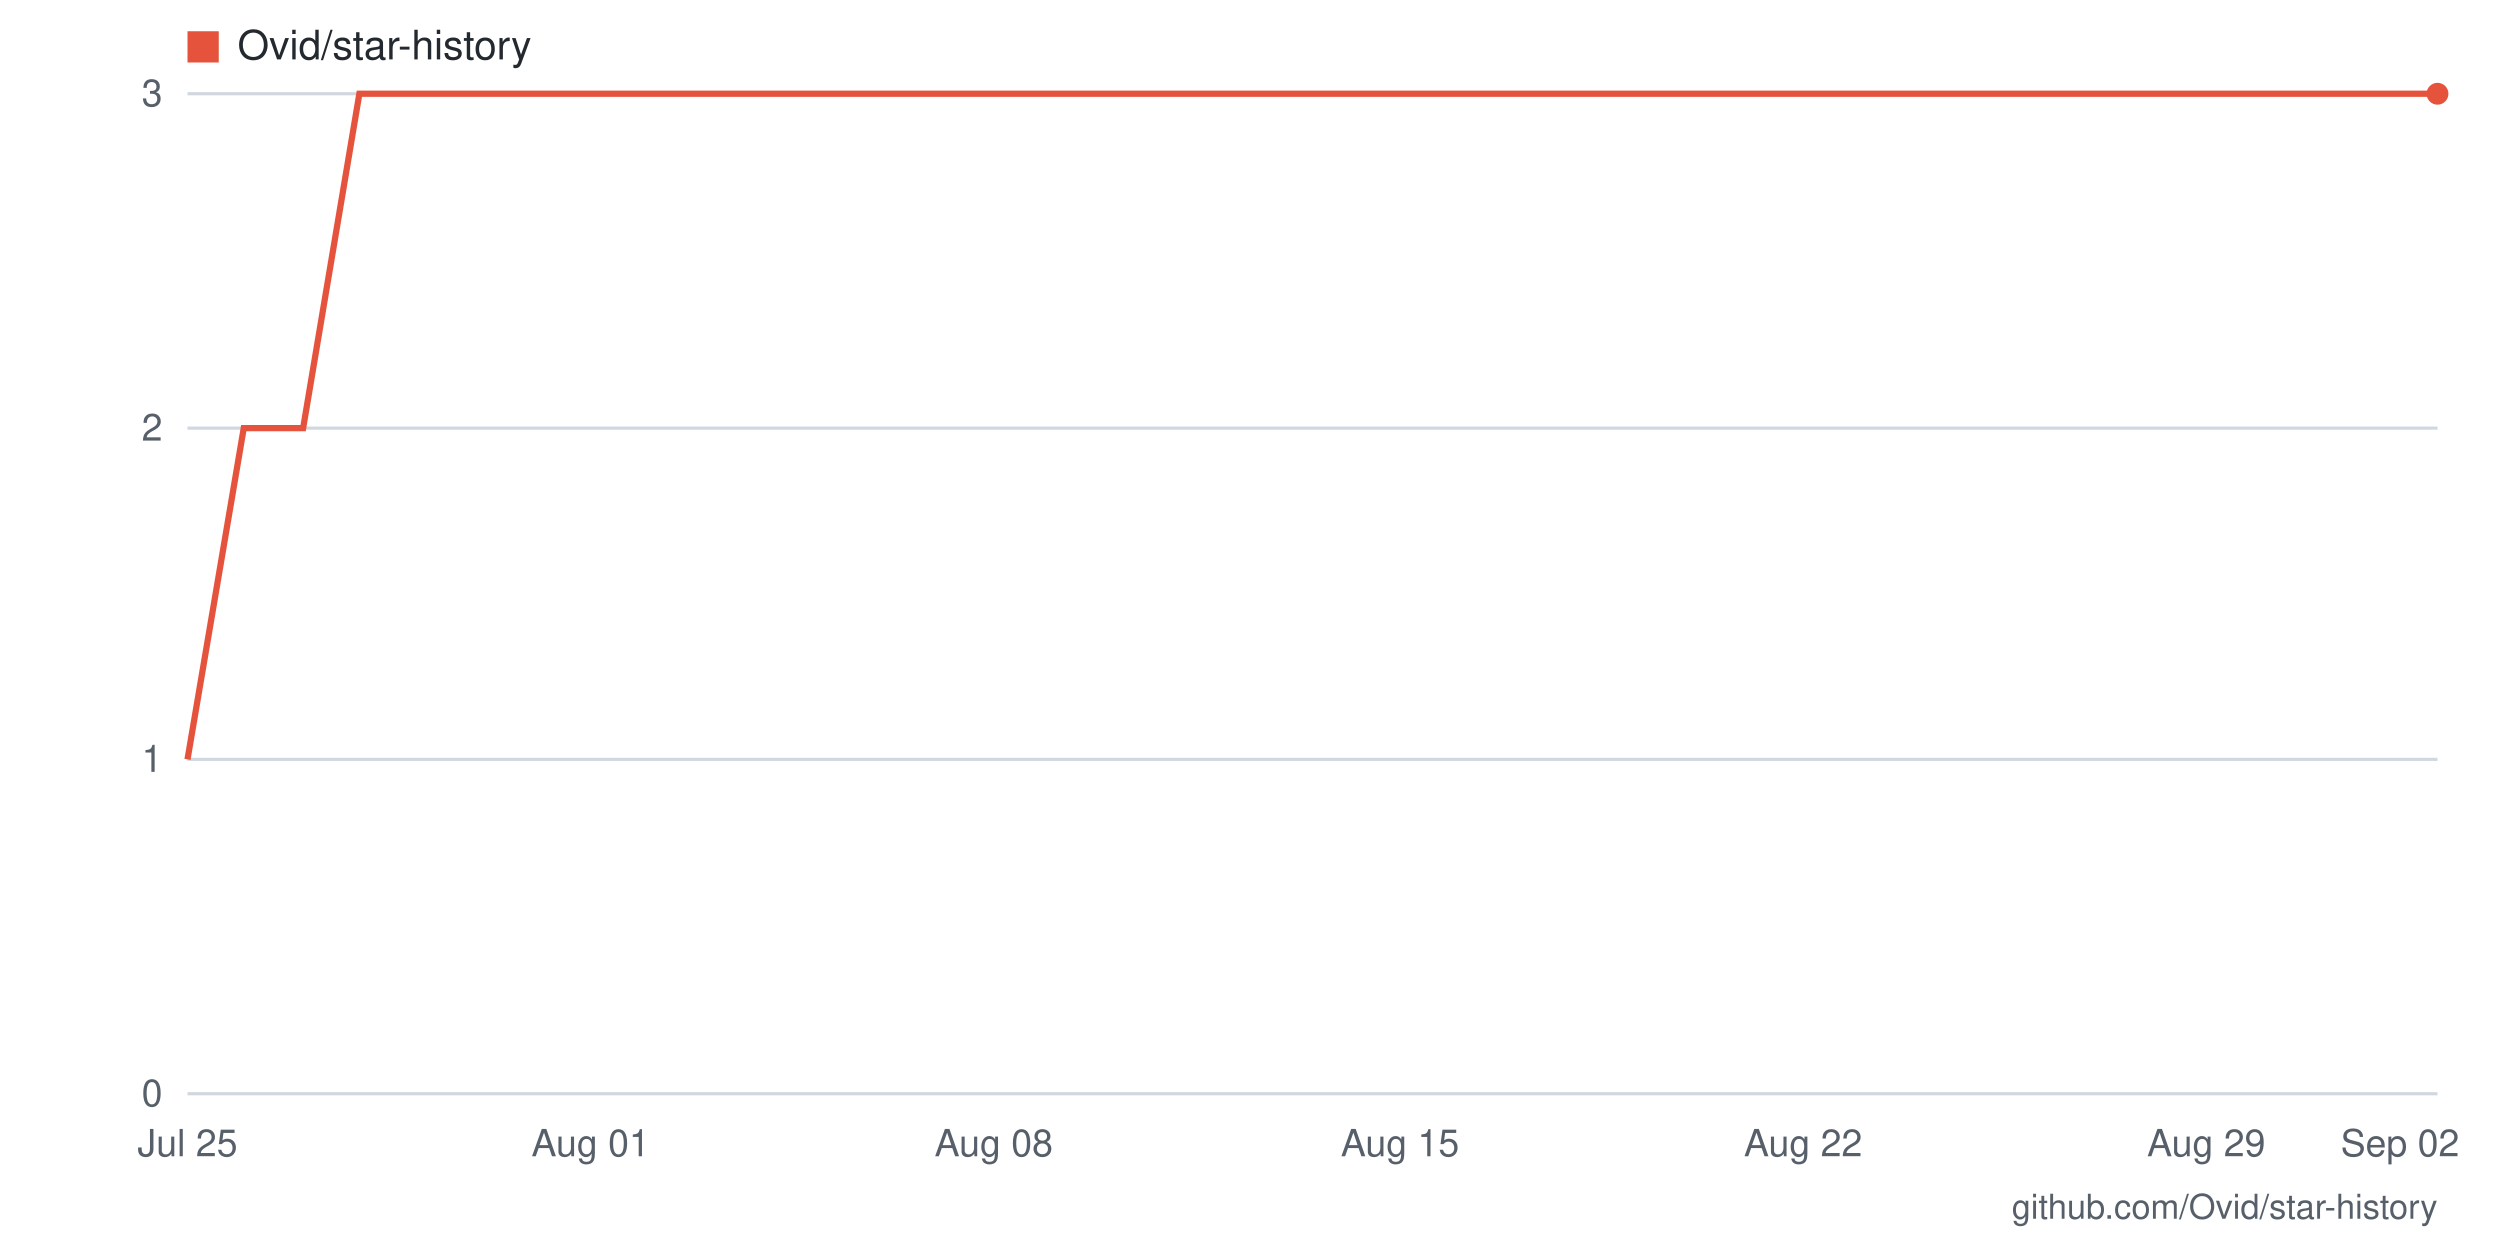
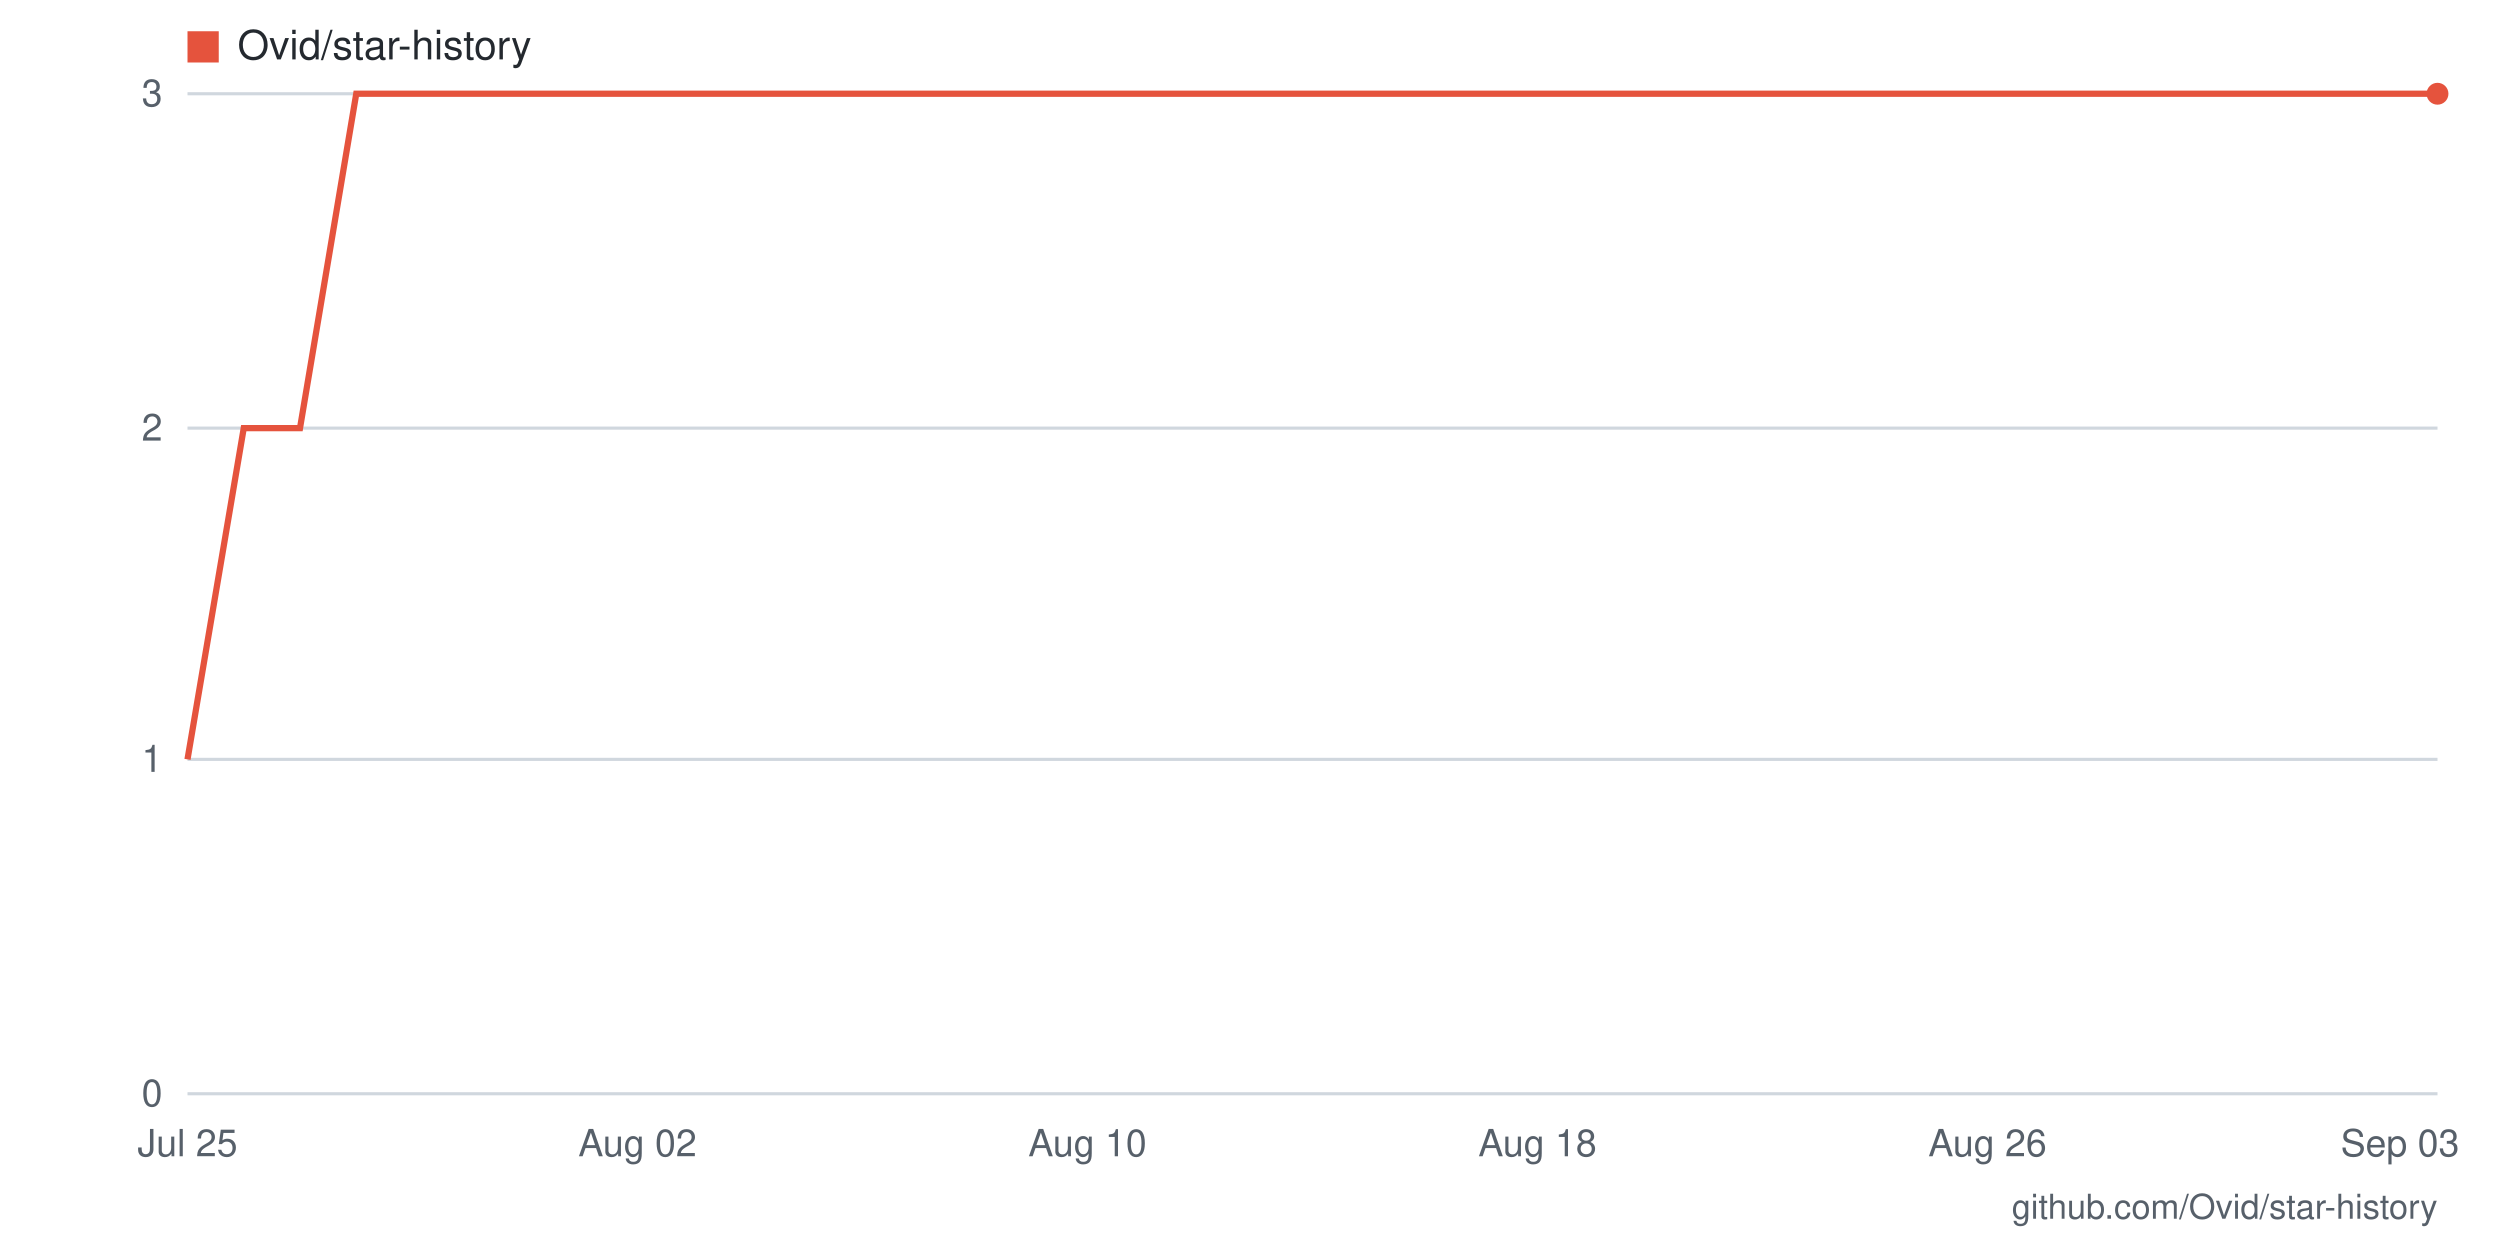
- <svg xmlns="http://www.w3.org/2000/svg" viewBox="0 0 800 400" width="800" height="400" role="img" aria-label="Star history for Ovid/star-history: 3 stars as of 2026-09-02">
+ <svg xmlns="http://www.w3.org/2000/svg" viewBox="0 0 800 400" width="800" height="400" role="img" aria-label="Star history for Ovid/star-history: 3 stars as of 2026-09-03">
  <rect width="800" height="400" fill="#ffffff" />
  <line x1="60" y1="350" x2="780" y2="350" stroke="#d0d7de" stroke-width="1" />
  <text x="52" y="354" text-anchor="end" font-family="-apple-system,BlinkMacSystemFont,'Segoe UI',Helvetica,Arial,sans-serif" font-size="12" fill="#57606a">0</text>
  <line x1="60" y1="243" x2="780" y2="243" stroke="#d0d7de" stroke-width="1" />
  <text x="52" y="247" text-anchor="end" font-family="-apple-system,BlinkMacSystemFont,'Segoe UI',Helvetica,Arial,sans-serif" font-size="12" fill="#57606a">1</text>
  <line x1="60" y1="137" x2="780" y2="137" stroke="#d0d7de" stroke-width="1" />
  <text x="52" y="141" text-anchor="end" font-family="-apple-system,BlinkMacSystemFont,'Segoe UI',Helvetica,Arial,sans-serif" font-size="12" fill="#57606a">2</text>
  <line x1="60" y1="30" x2="780" y2="30" stroke="#d0d7de" stroke-width="1" />
  <text x="52" y="34" text-anchor="end" font-family="-apple-system,BlinkMacSystemFont,'Segoe UI',Helvetica,Arial,sans-serif" font-size="12" fill="#57606a">3</text>
-   <text x="768" y="370" text-anchor="middle" font-family="-apple-system,BlinkMacSystemFont,'Segoe UI',Helvetica,Arial,sans-serif" font-size="12" fill="#57606a">Sep 02</text>
-   <text x="706" y="370" text-anchor="middle" font-family="-apple-system,BlinkMacSystemFont,'Segoe UI',Helvetica,Arial,sans-serif" font-size="12" fill="#57606a">Aug 29</text>
-   <text x="577" y="370" text-anchor="middle" font-family="-apple-system,BlinkMacSystemFont,'Segoe UI',Helvetica,Arial,sans-serif" font-size="12" fill="#57606a">Aug 22</text>
-   <text x="448" y="370" text-anchor="middle" font-family="-apple-system,BlinkMacSystemFont,'Segoe UI',Helvetica,Arial,sans-serif" font-size="12" fill="#57606a">Aug 15</text>
-   <text x="318" y="370" text-anchor="middle" font-family="-apple-system,BlinkMacSystemFont,'Segoe UI',Helvetica,Arial,sans-serif" font-size="12" fill="#57606a">Aug 08</text>
-   <text x="189" y="370" text-anchor="middle" font-family="-apple-system,BlinkMacSystemFont,'Segoe UI',Helvetica,Arial,sans-serif" font-size="12" fill="#57606a">Aug 01</text>
+   <text x="768" y="370" text-anchor="middle" font-family="-apple-system,BlinkMacSystemFont,'Segoe UI',Helvetica,Arial,sans-serif" font-size="12" fill="#57606a">Sep 03</text>
+   <text x="636" y="370" text-anchor="middle" font-family="-apple-system,BlinkMacSystemFont,'Segoe UI',Helvetica,Arial,sans-serif" font-size="12" fill="#57606a">Aug 26</text>
+   <text x="492" y="370" text-anchor="middle" font-family="-apple-system,BlinkMacSystemFont,'Segoe UI',Helvetica,Arial,sans-serif" font-size="12" fill="#57606a">Aug 18</text>
+   <text x="348" y="370" text-anchor="middle" font-family="-apple-system,BlinkMacSystemFont,'Segoe UI',Helvetica,Arial,sans-serif" font-size="12" fill="#57606a">Aug 10</text>
+   <text x="204" y="370" text-anchor="middle" font-family="-apple-system,BlinkMacSystemFont,'Segoe UI',Helvetica,Arial,sans-serif" font-size="12" fill="#57606a">Aug 02</text>
  <text x="60" y="370" text-anchor="middle" font-family="-apple-system,BlinkMacSystemFont,'Segoe UI',Helvetica,Arial,sans-serif" font-size="12" fill="#57606a">Jul 25</text>
-   <polyline fill="none" stroke="#e5533d" stroke-width="2" points="60,243 78,137 97,137 115,30 134,30 152,30 171,30 189,30 208,30 226,30 245,30 263,30 282,30 300,30 318,30 337,30 355,30 374,30 392,30 411,30 429,30 448,30 466,30 485,30 503,30 522,30 540,30 558,30 577,30 595,30 614,30 632,30 651,30 669,30 688,30 706,30 725,30 743,30 762,30 780,30" />
+   <polyline fill="none" stroke="#e5533d" stroke-width="2" points="60,243 78,137 96,137 114,30 132,30 150,30 168,30 186,30 204,30 222,30 240,30 258,30 276,30 294,30 312,30 330,30 348,30 366,30 384,30 402,30 420,30 438,30 456,30 474,30 492,30 510,30 528,30 546,30 564,30 582,30 600,30 618,30 636,30 654,30 672,30 690,30 708,30 726,30 744,30 762,30 780,30" />
  <circle cx="780" cy="30" r="3.5" fill="#e5533d" />
  <rect x="60" y="10" width="10" height="10" fill="#e5533d" />
  <text x="76" y="19" font-family="-apple-system,BlinkMacSystemFont,'Segoe UI',Helvetica,Arial,sans-serif" font-size="13" fill="#24292f">Ovid/star-history</text>
  <text x="780" y="390" text-anchor="end" font-family="-apple-system,BlinkMacSystemFont,'Segoe UI',Helvetica,Arial,sans-serif" font-size="11" fill="#57606a">github.com/Ovid/star-history</text>
</svg>
